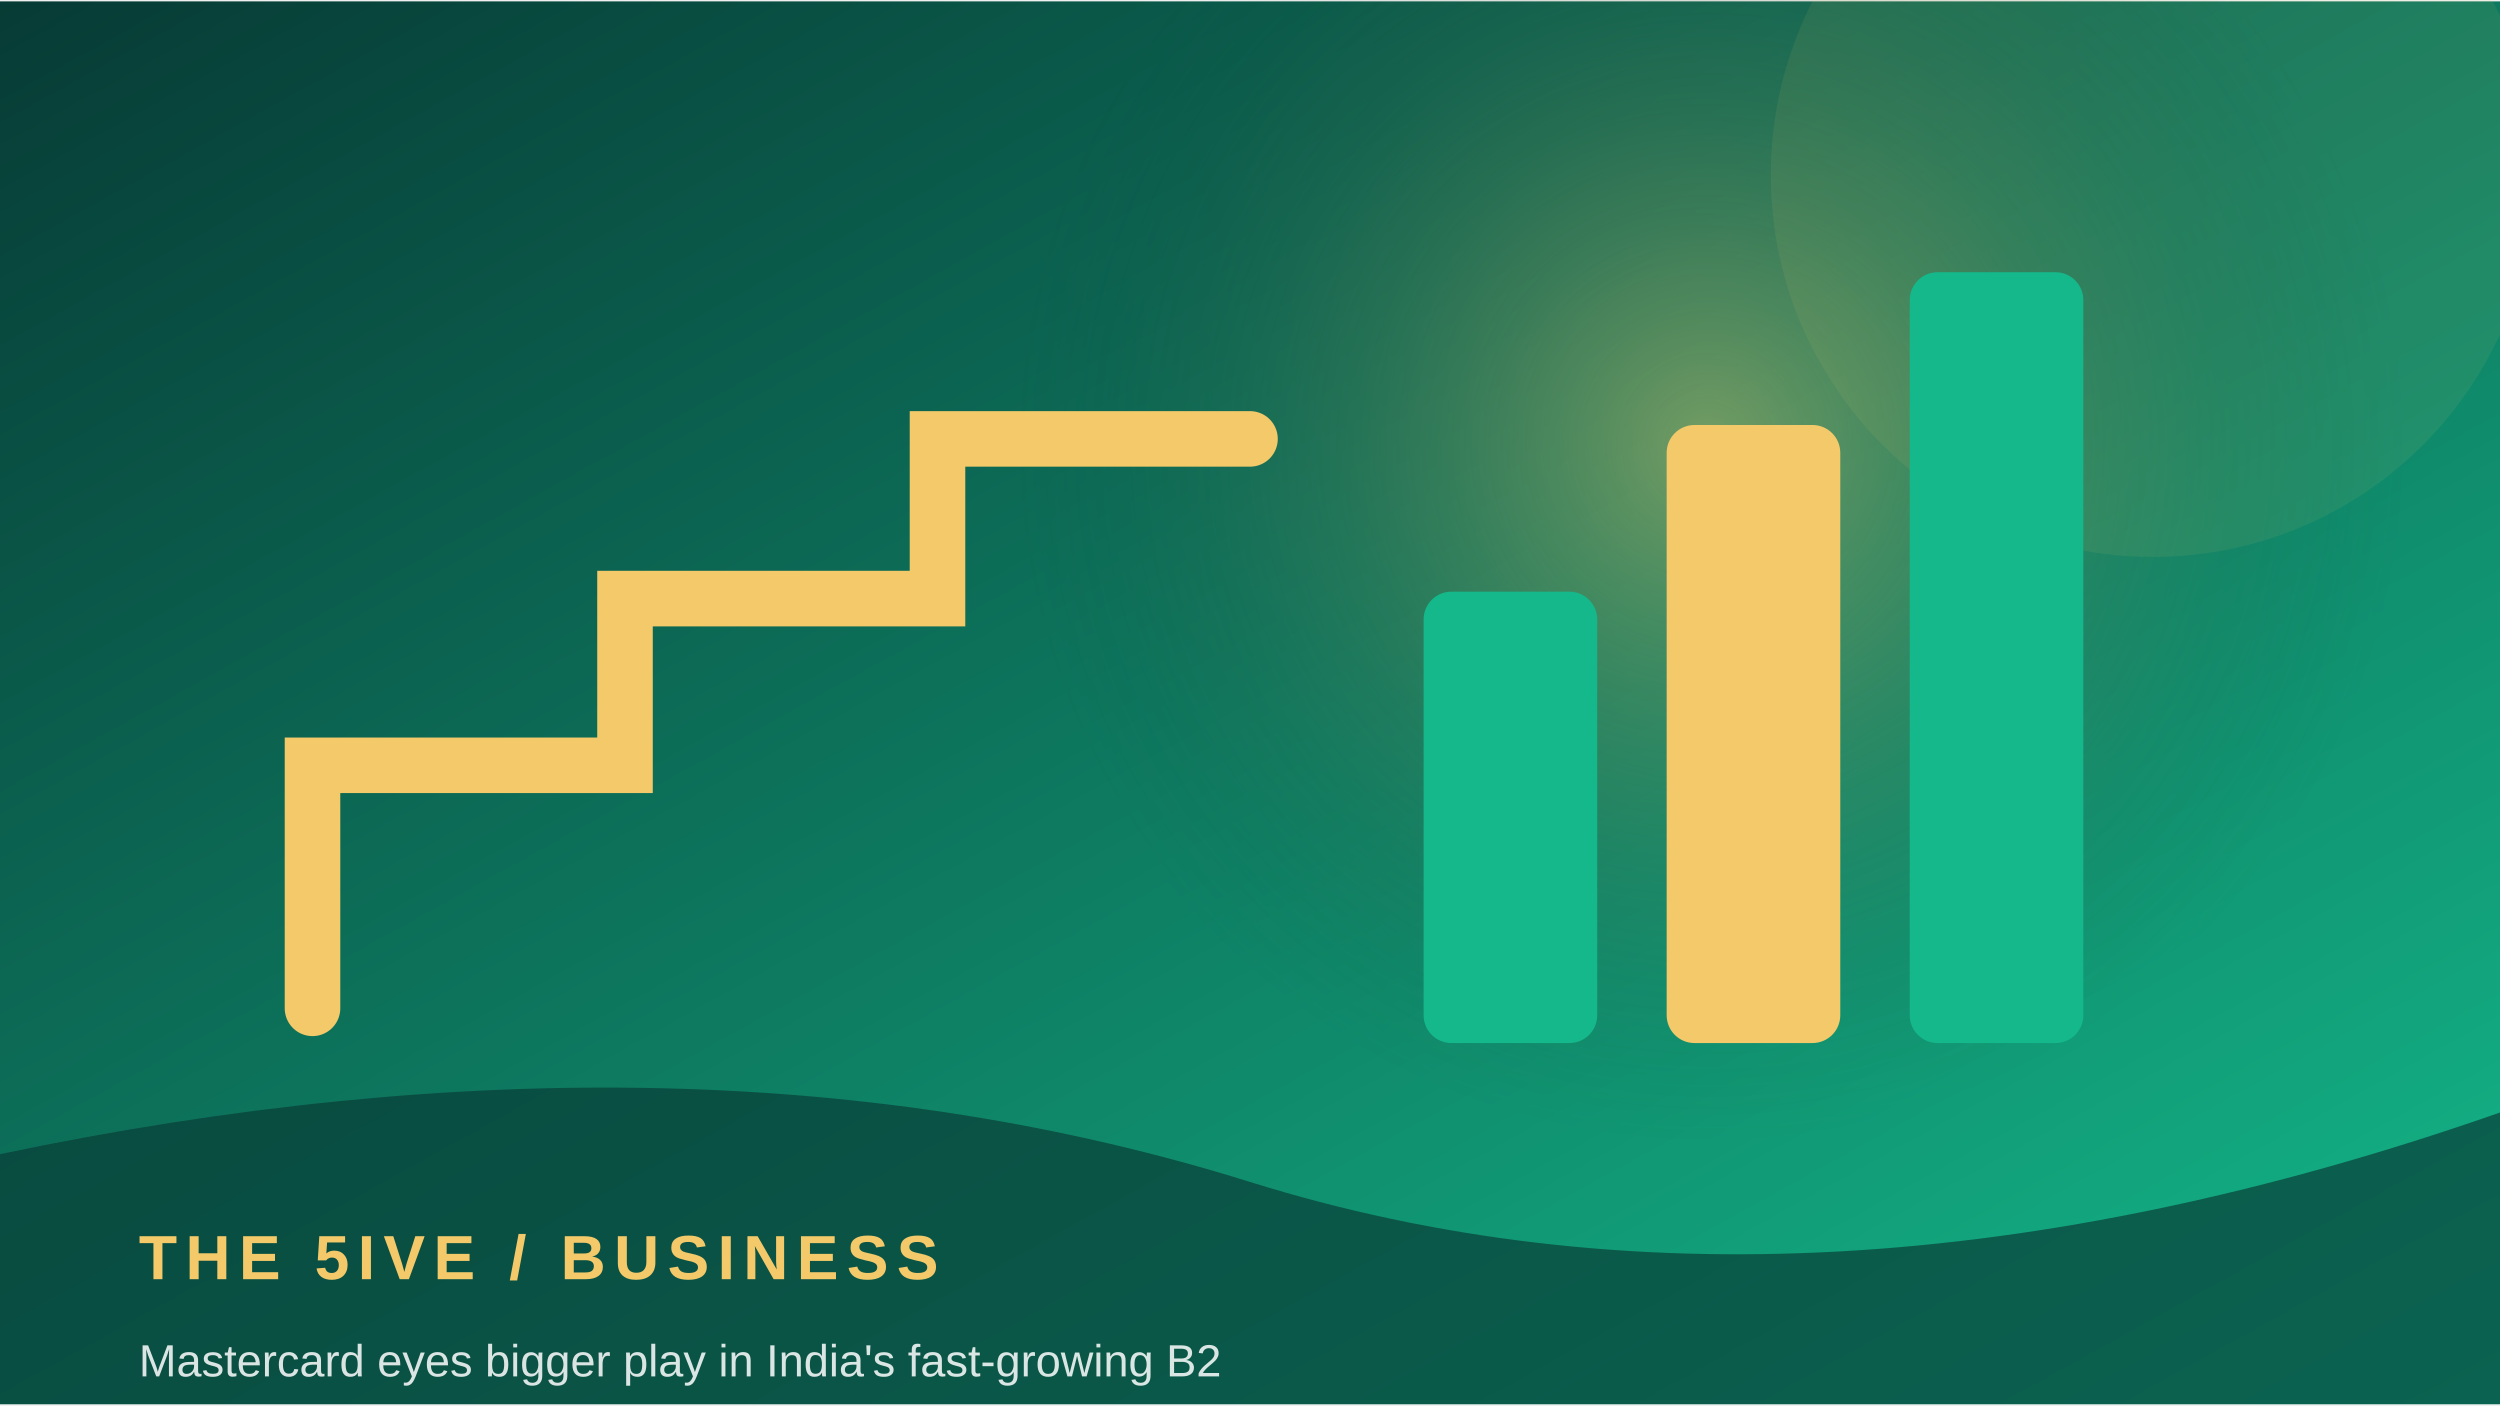
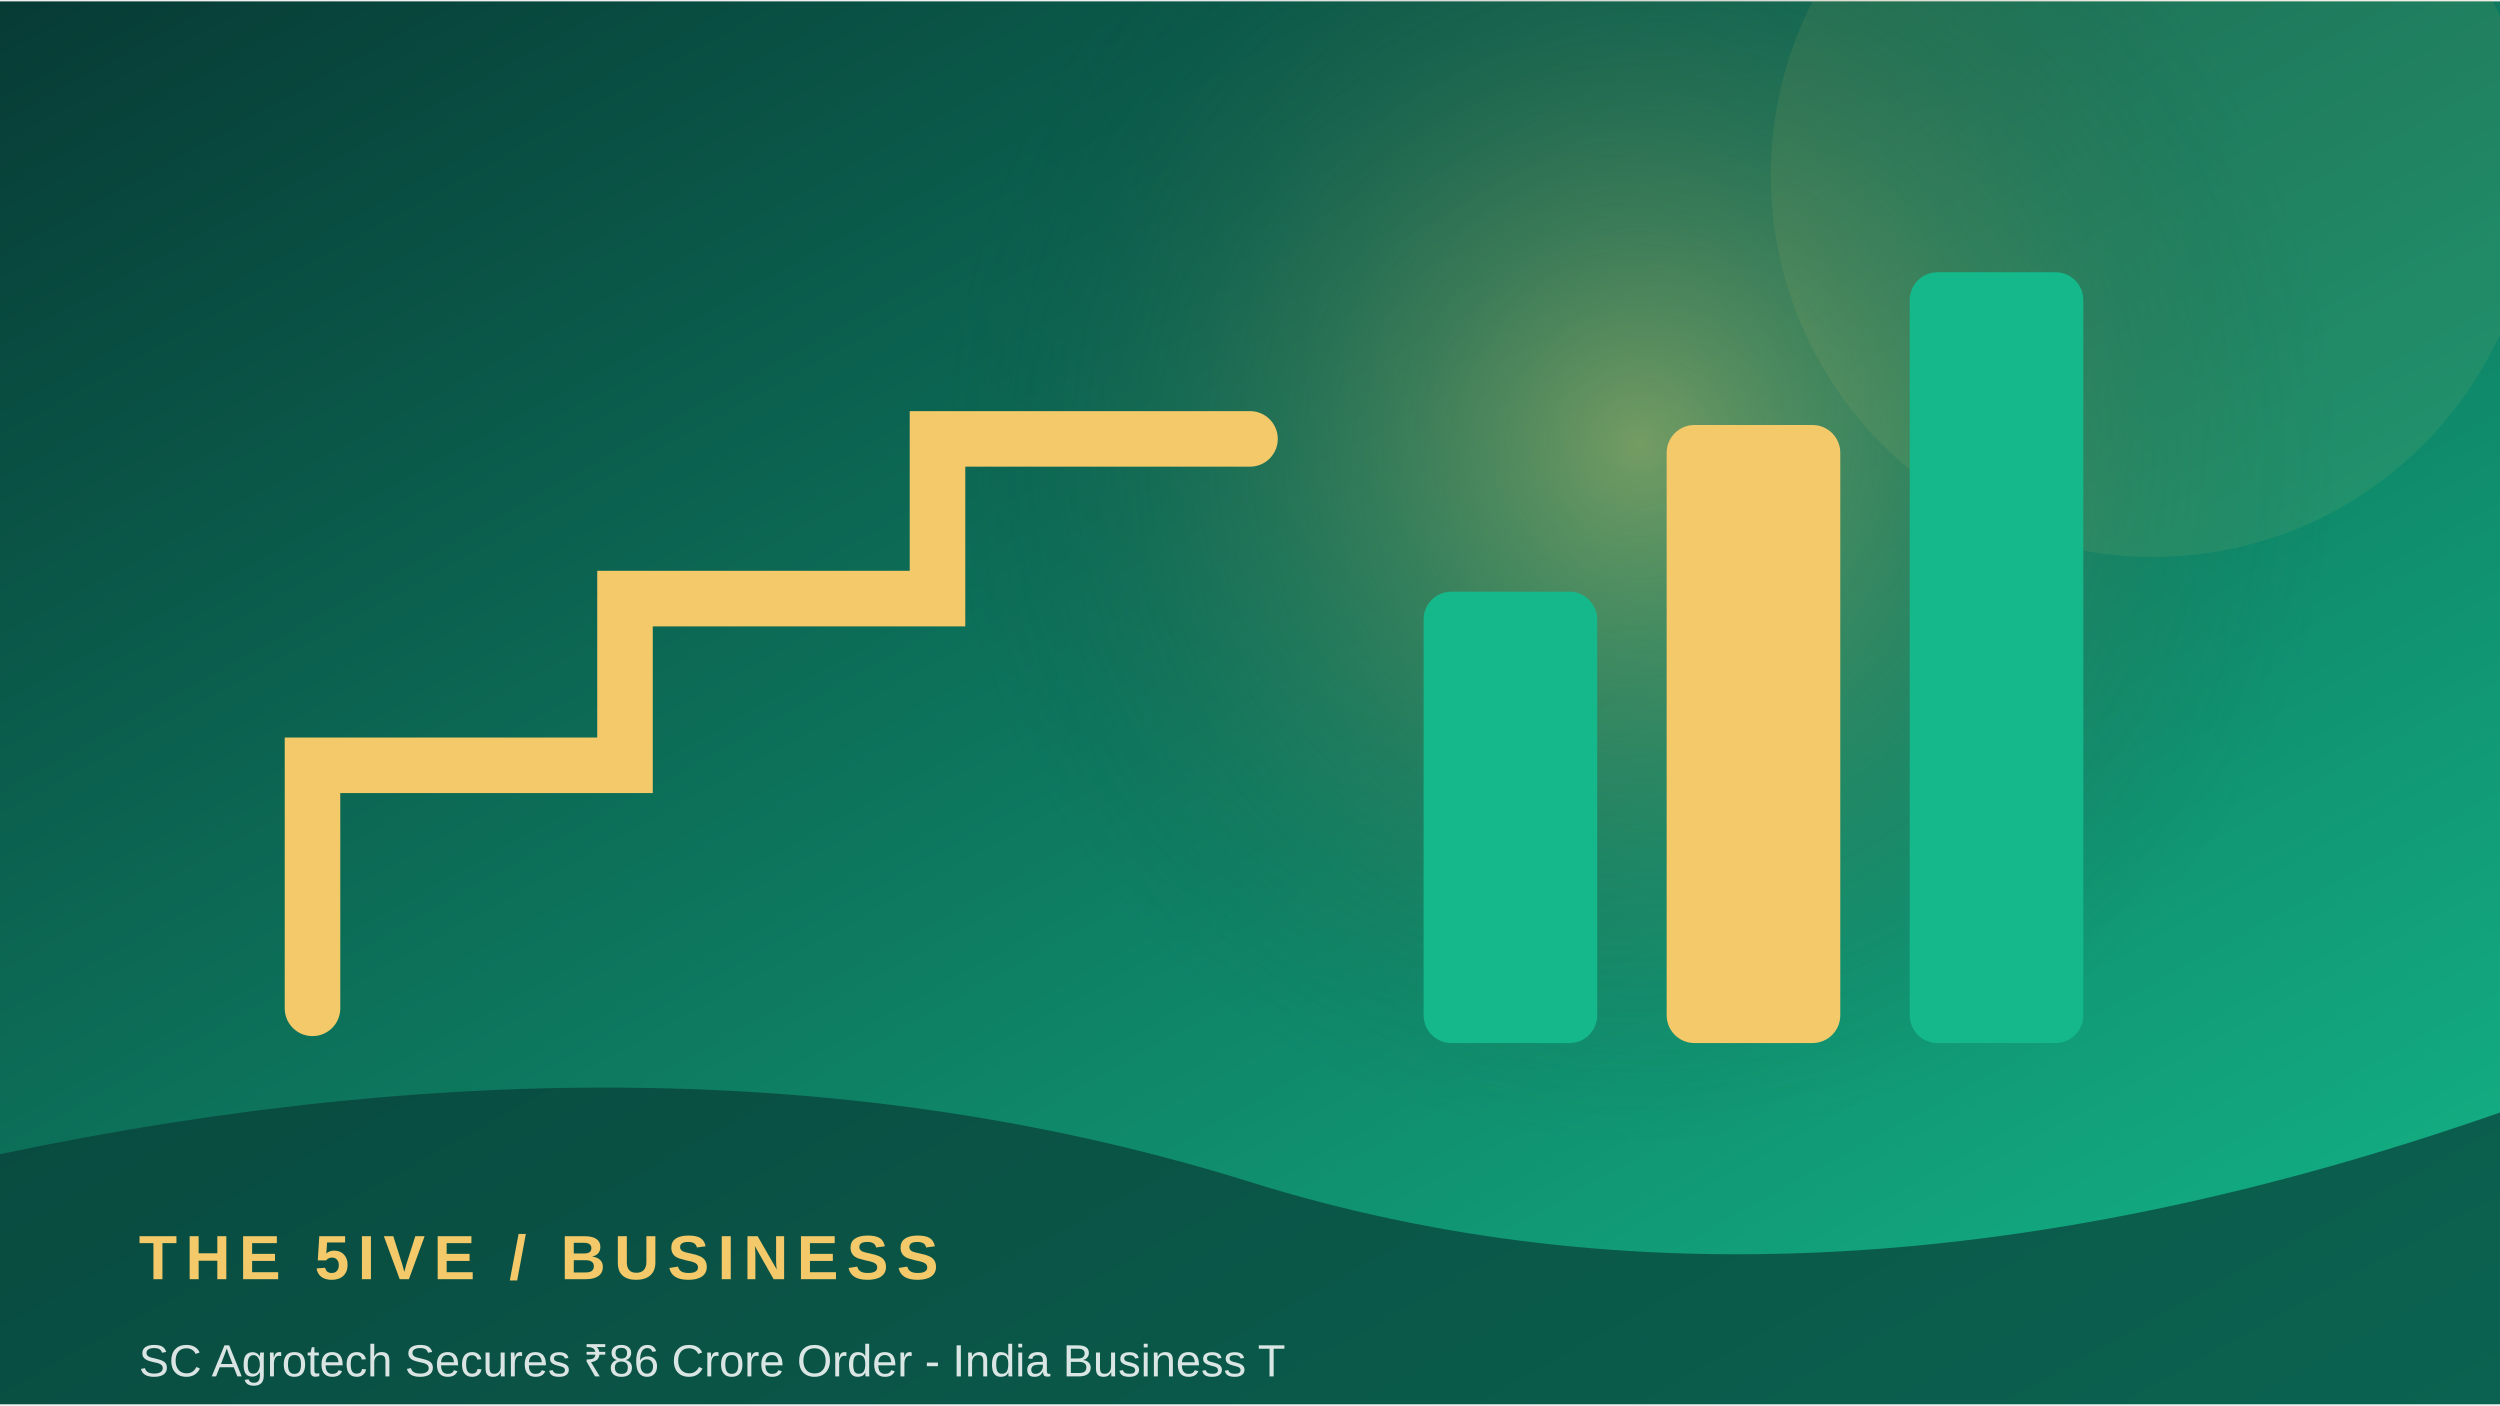
<svg xmlns="http://www.w3.org/2000/svg" width="900" height="506" viewBox="0 0 360 202">
  <defs>
    <linearGradient id="g" x1="0" y1="0" x2="1" y2="1">
      <stop stop-color="#073b35" />
      <stop offset="1" stop-color="#14b88a" />
    </linearGradient>
    <radialGradient id="r">
      <stop stop-color="#f3c969" stop-opacity=".45" />
      <stop offset="1" stop-color="#073b35" stop-opacity="0" />
    </radialGradient>
  </defs>
  <rect width="360" height="202" fill="url(#g)" />
-   <circle cx="246" cy="64" r="100" fill="url(#r)" />
+   <circle cx="236" cy="64" r="100" fill="url(#r)" />
  <circle cx="310" cy="25" r="55" fill="#f3c969" opacity=".08" />
  <path d="M45 145 L45 110 L90 110 L90 86 L135 86 L135 63 L180 63" fill="none" stroke="#f3c969" stroke-width="8" stroke-linecap="round" />
  <rect x="205" y="85" width="25" height="65" rx="4" fill="#14b88a" />
  <rect x="240" y="61" width="25" height="89" rx="4" fill="#f3c969" />
  <rect x="275" y="39" width="25" height="111" rx="4" fill="#14b88a" />
  <path d="M0 166 Q100 145 180 170 T360 160 V202 H0Z" fill="#073b35" opacity=".68" />
  <text x="20" y="184" font-family="Arial,sans-serif" font-size="9" font-weight="700" letter-spacing="1.2" fill="#f3c969">THE 5IVE  /  BUSINESS</text>
-   <text x="20" y="198" font-family="Arial,sans-serif" font-size="6.5" fill="#ffffff" opacity=".85">Mastercard eyes bigger play in India's fast-growing B2</text>
+   <text x="20" y="198" font-family="Arial,sans-serif" font-size="6.5" fill="#ffffff" opacity=".85">SC Agrotech Secures ₹86 Crore Order - India Business T</text>
</svg>
